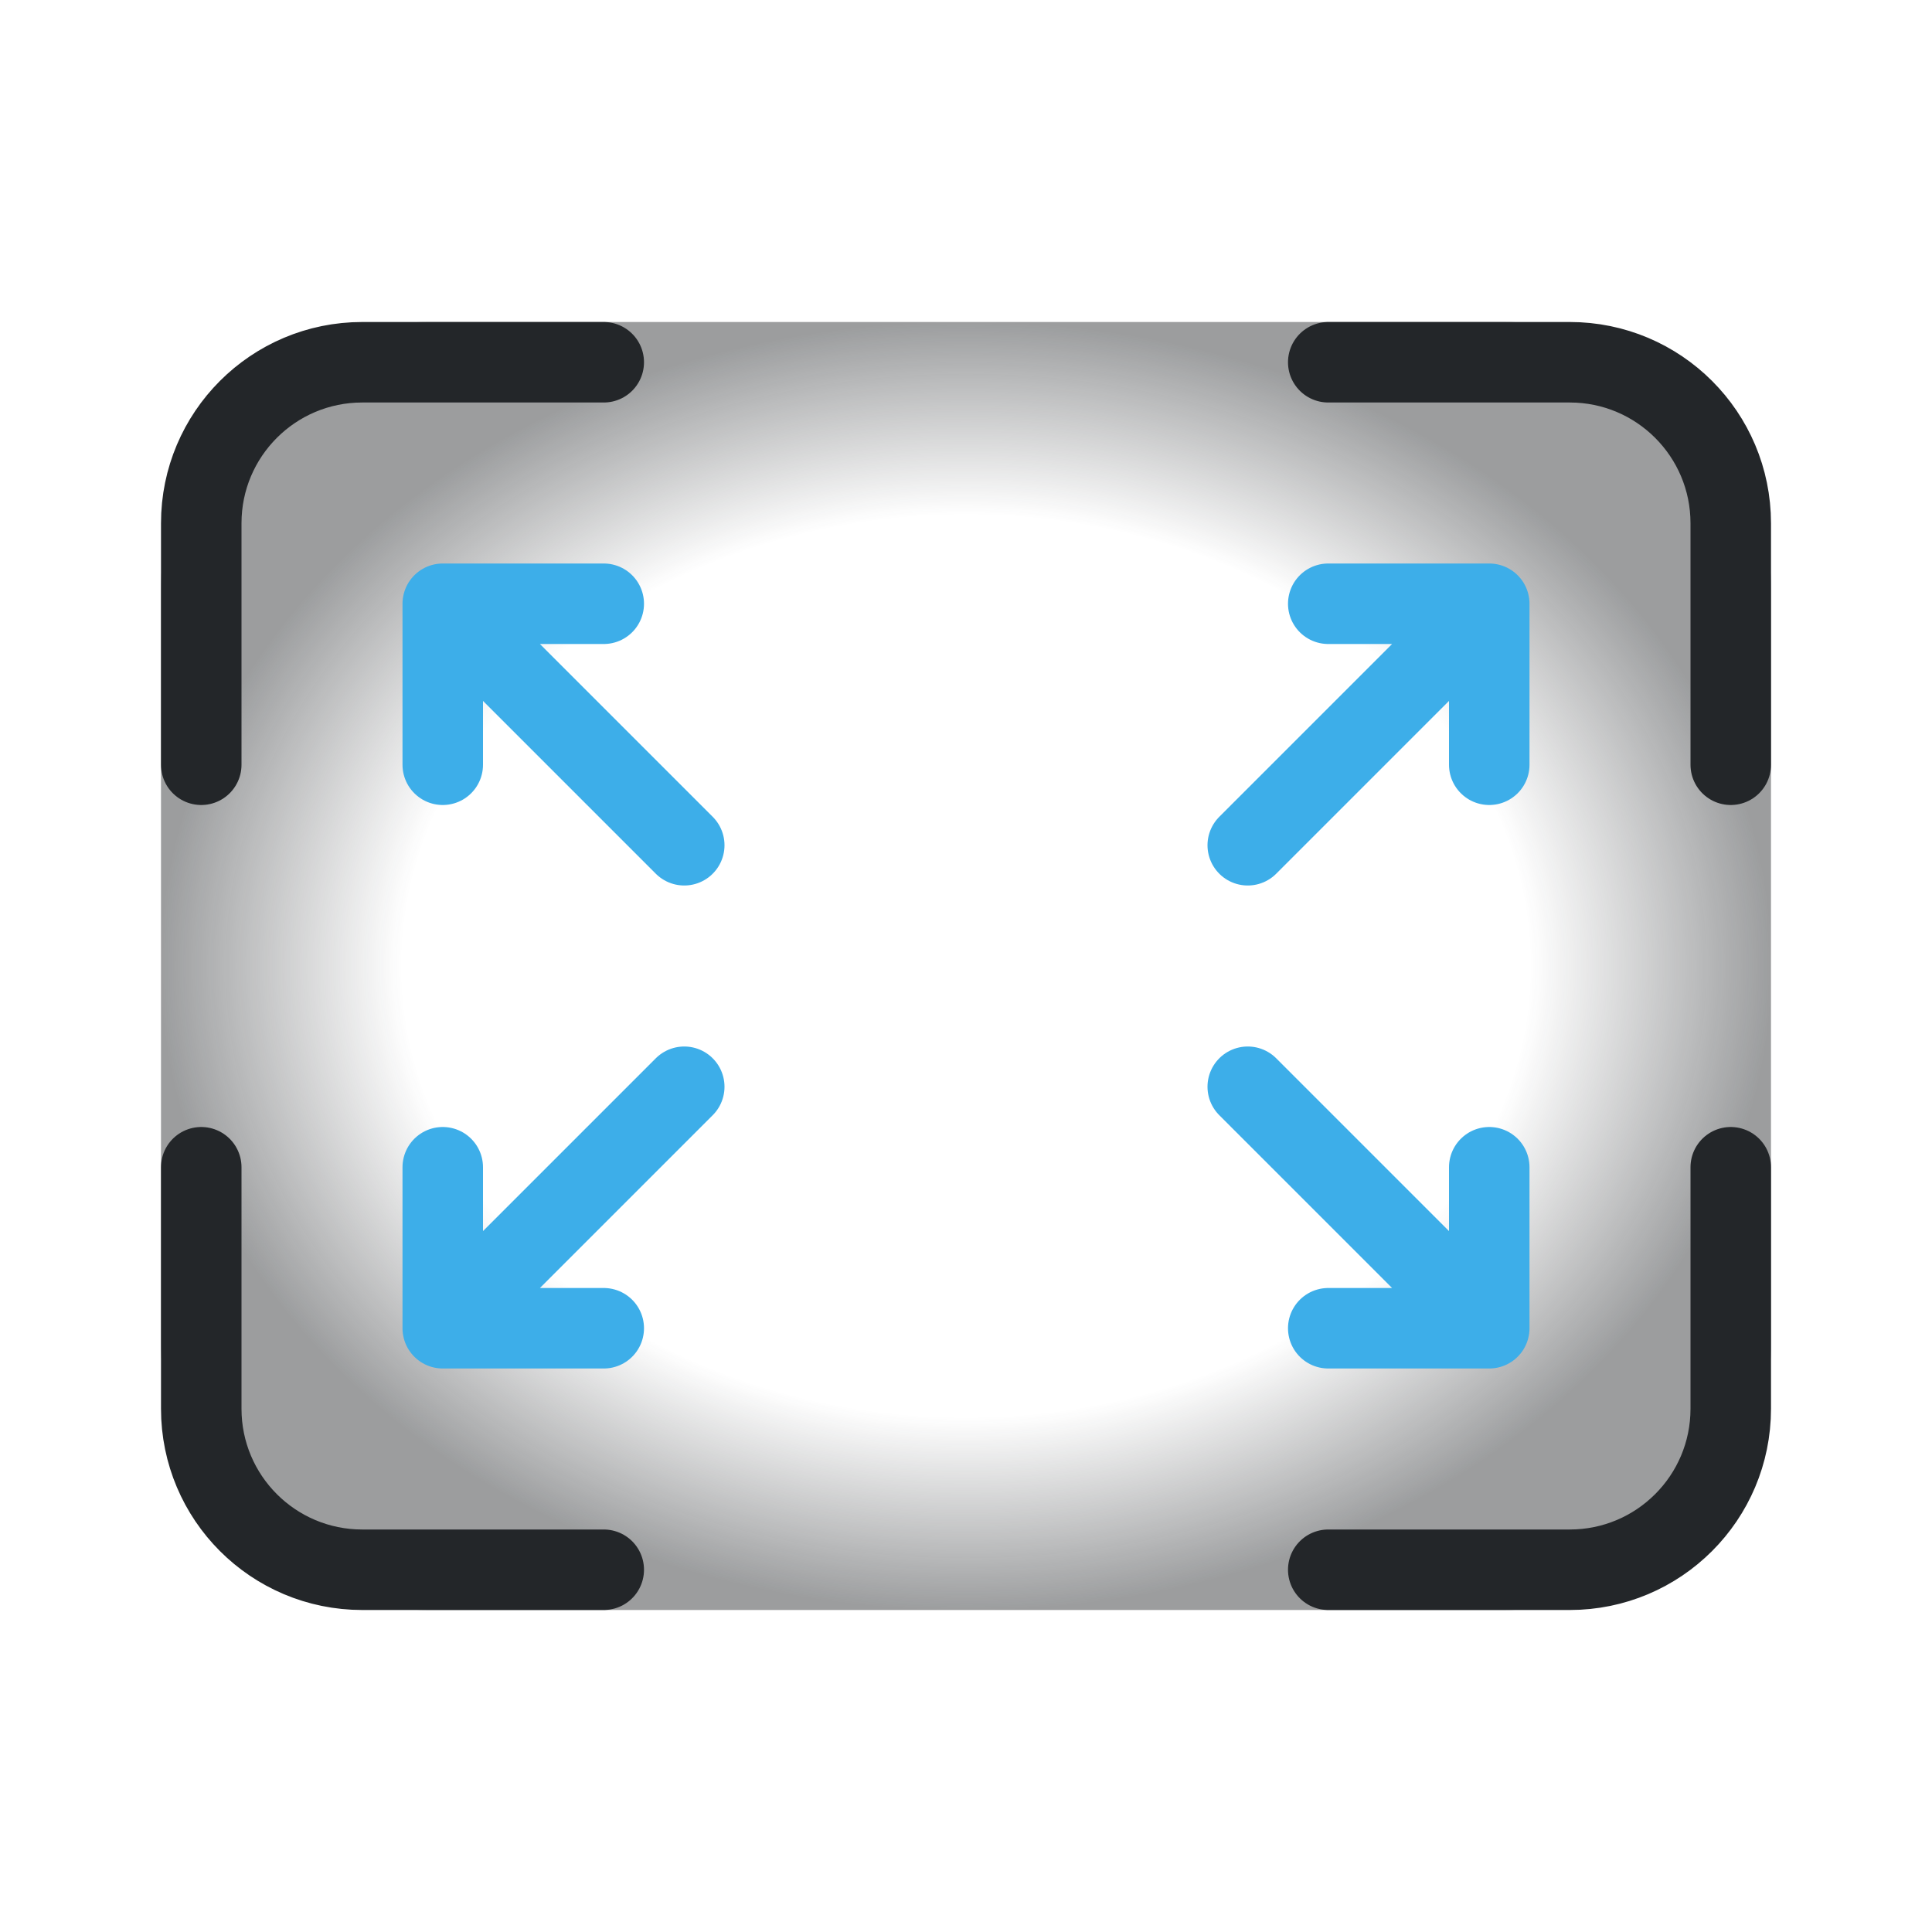
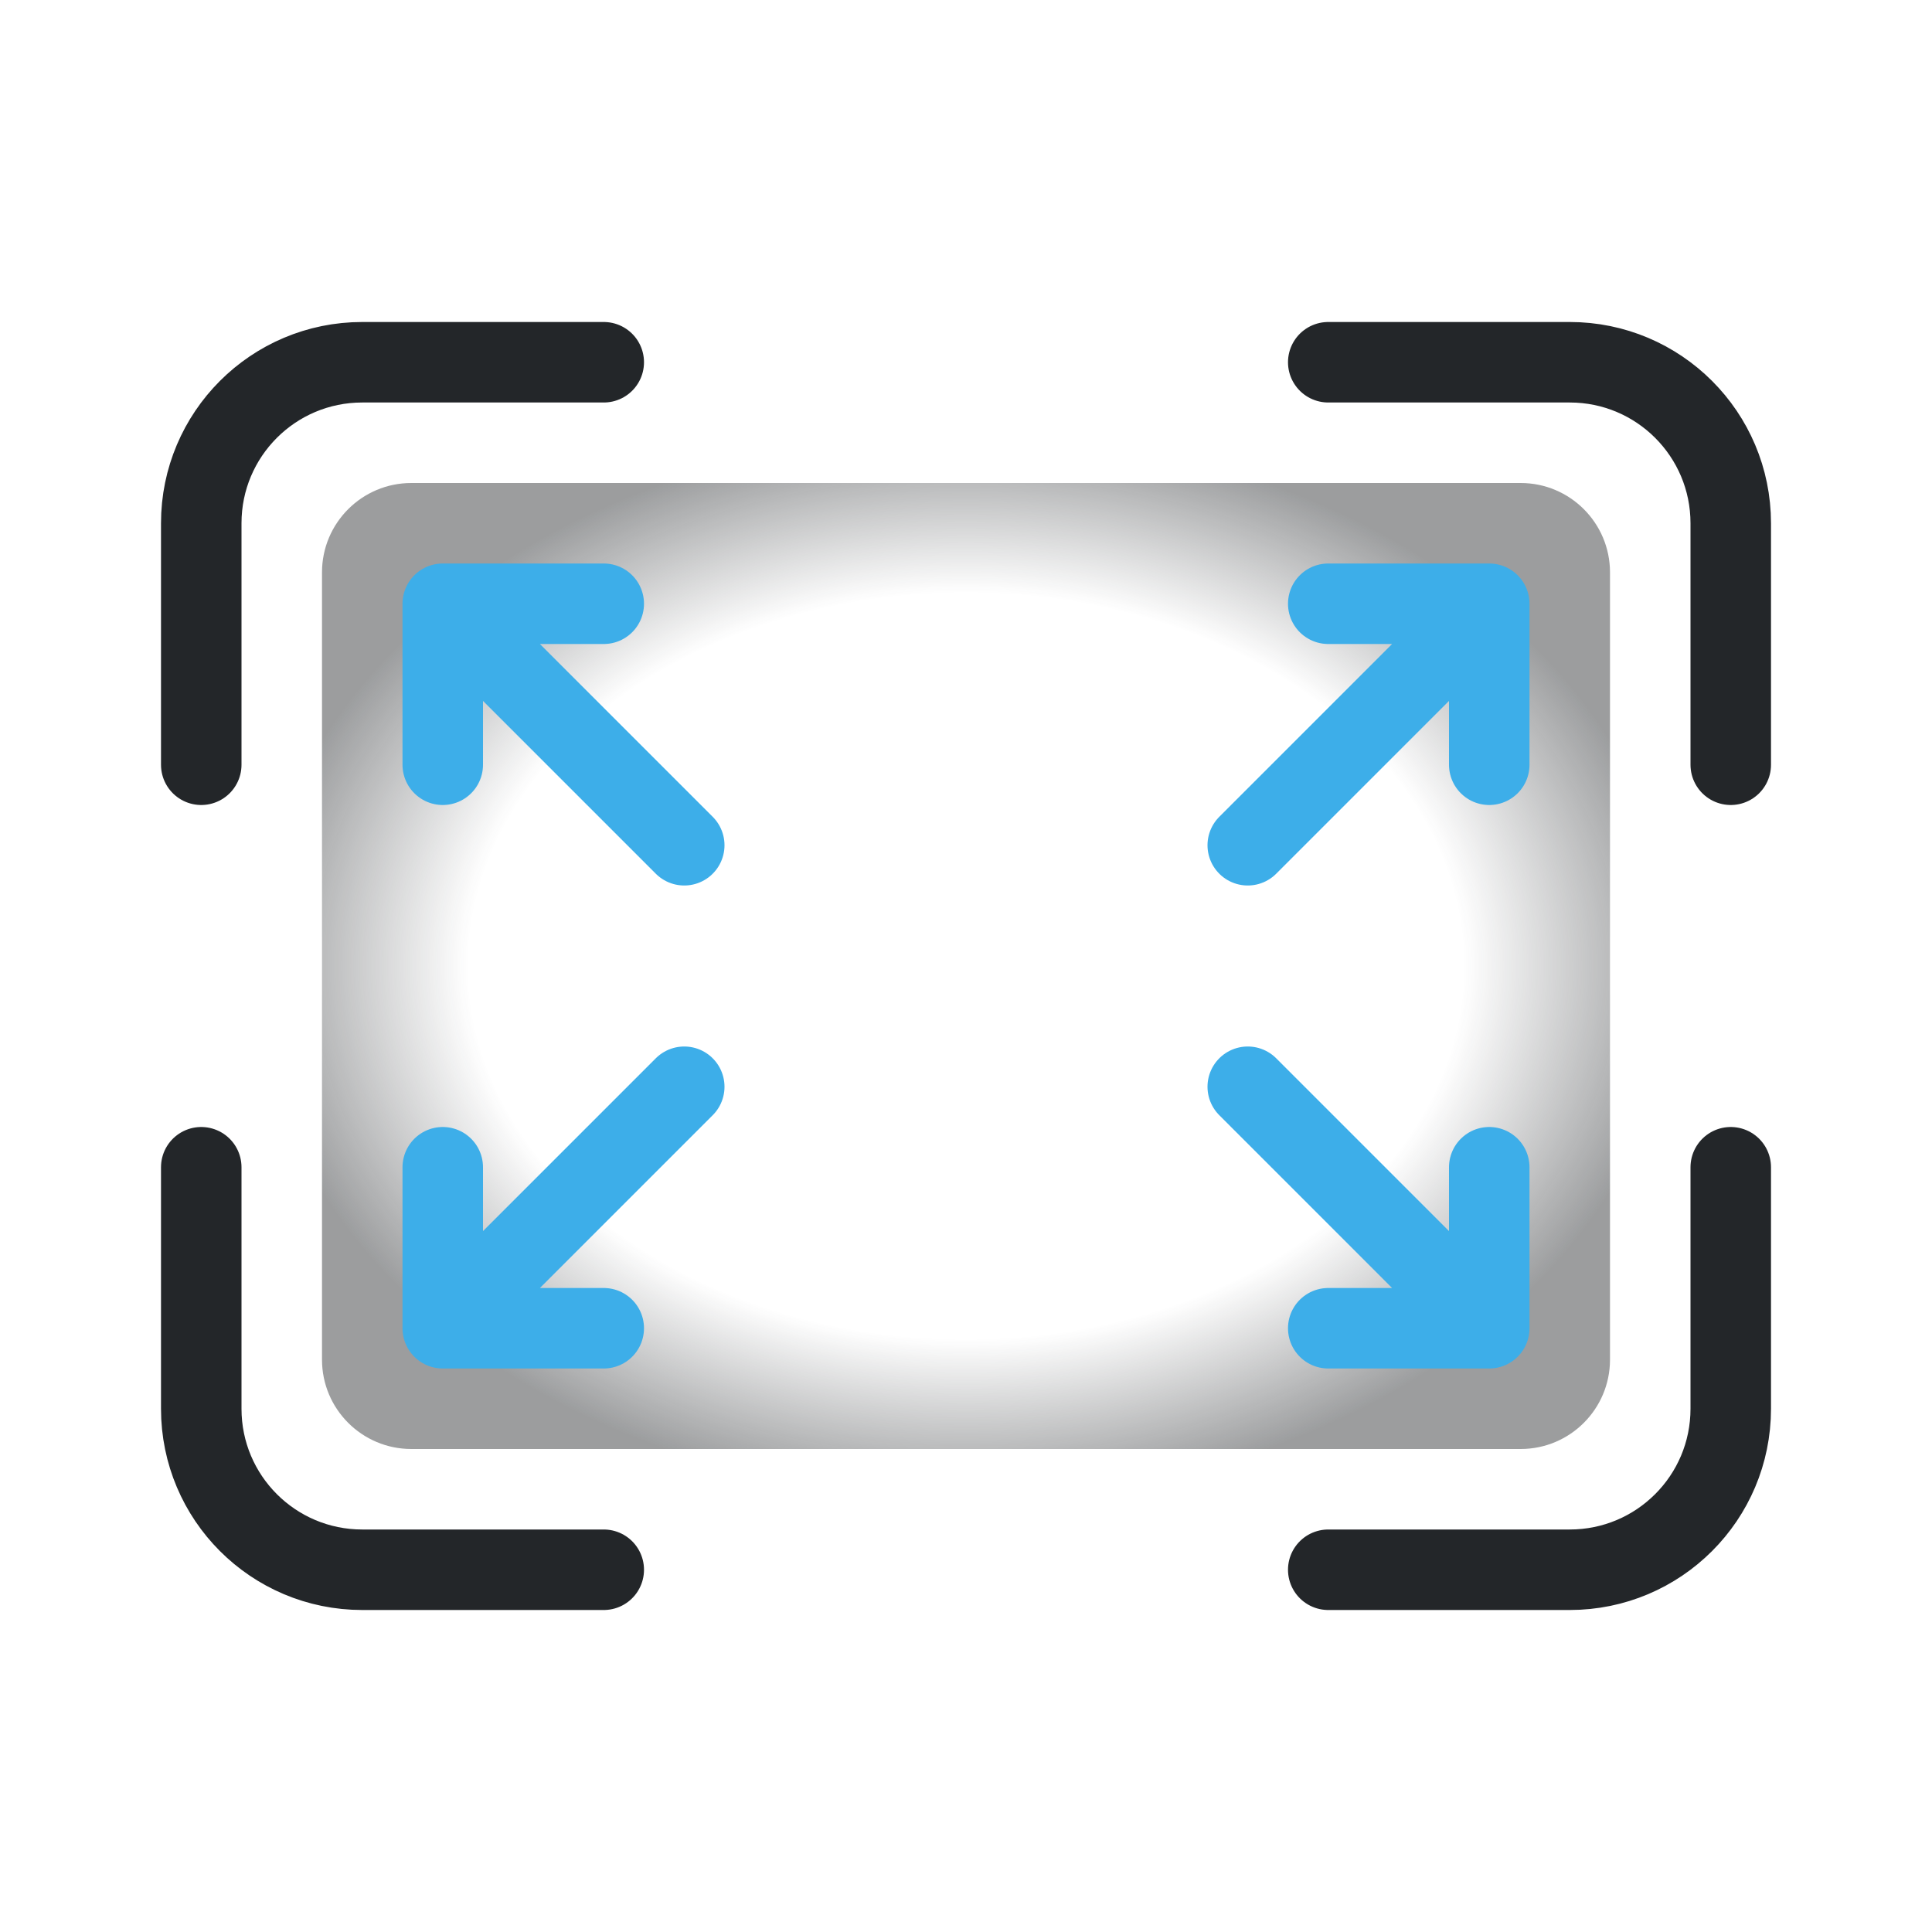
<svg xmlns="http://www.w3.org/2000/svg" width="24" height="24" version="1.1" viewBox="0 0 24 24">
  <defs>
    <style id="current-color-scheme" type="text/css">.ColorScheme-Text { color:#232629; }
.ColorScheme-Highlight { color:#3daee9; }</style>
-     <radialGradient id="corner-shading" cx="9.774" cy="12.38" r="11.817" gradientTransform="matrix(.84621 0 0 .67697 2.7293 2.619)" gradientUnits="userSpaceOnUse">
+     <radialGradient id="corner-shading" cx="9.774" cy="12.38" r="11.817" gradientTransform="matrix(.74683 0 0 .56012 3.7006 4.0656)" gradientUnits="userSpaceOnUse">
      <stop class="ColorScheme-Text" stop-color="currentColor" stop-opacity="0" offset=".7" />
      <stop class="ColorScheme-Text" stop-color="currentColor" stop-opacity=".45" offset="1" />
    </radialGradient>
  </defs>
  <g transform="translate(1,1)">
-     <rect x="1" y="3" width="20" height="16" rx="3.316" ry="3.316" fill="url(#corner-shading)" style="fill:url(#corner-shading)" />
+     <rect x="3" y="5" width="16" height="12" rx="1.11" ry="1.11" fill="url(#corner-shading)" style="fill:url(#corner-shading)" />
    <path class="ColorScheme-Text" d="m6.5 3.5h-3c-1.105 0-2 .895-2 2v3m14-5h3c1.105 0 2 .895 2 2v3m0 5v3c0 1.105-.895 2-2 2h-3m-9 0h-3c-1.105 0-2-.895-2-2v-3" fill="none" stroke="currentColor" stroke-linecap="round" stroke-linejoin="round" />
    <path class="ColorScheme-Highlight" d="m7.5 9.5-3-3m0 2v-2h2m8 3 3-3m-2 0h2v2m-10 4-3 3m0-2v2h2m8-3 3 3m-2 0h2v-2" fill="none" stroke="currentColor" stroke-linecap="round" stroke-linejoin="round" />
  </g>
</svg>
